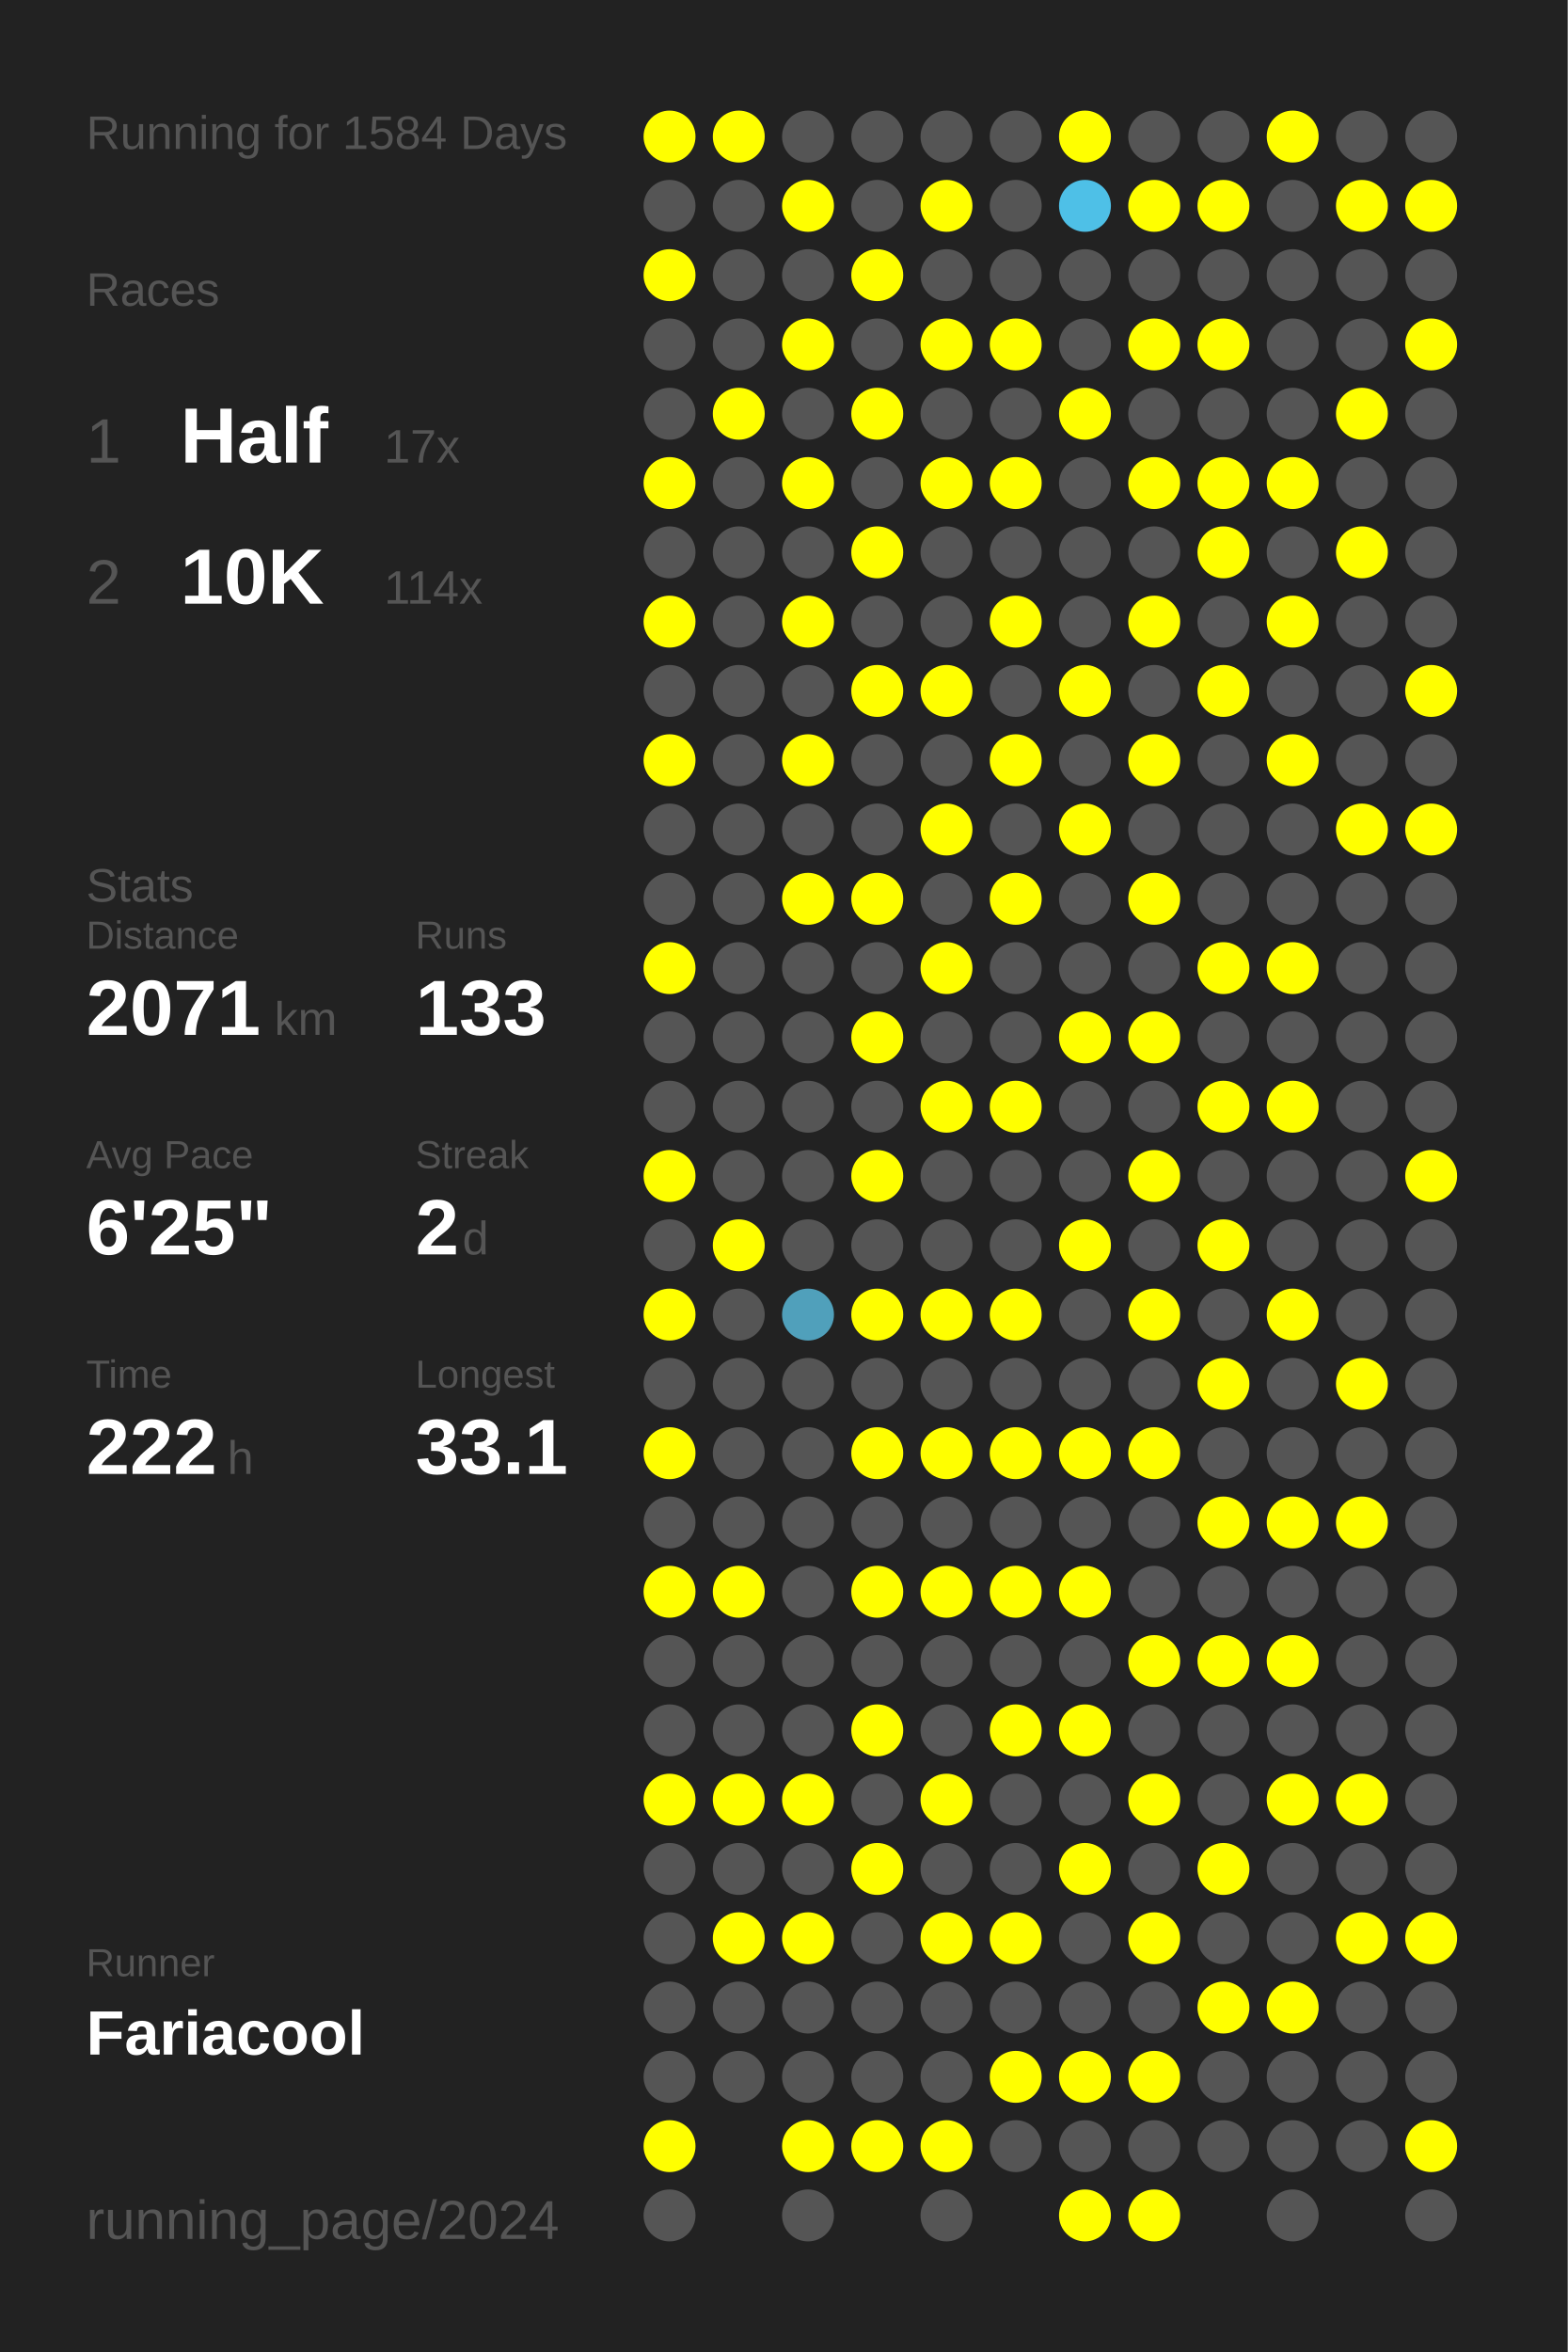
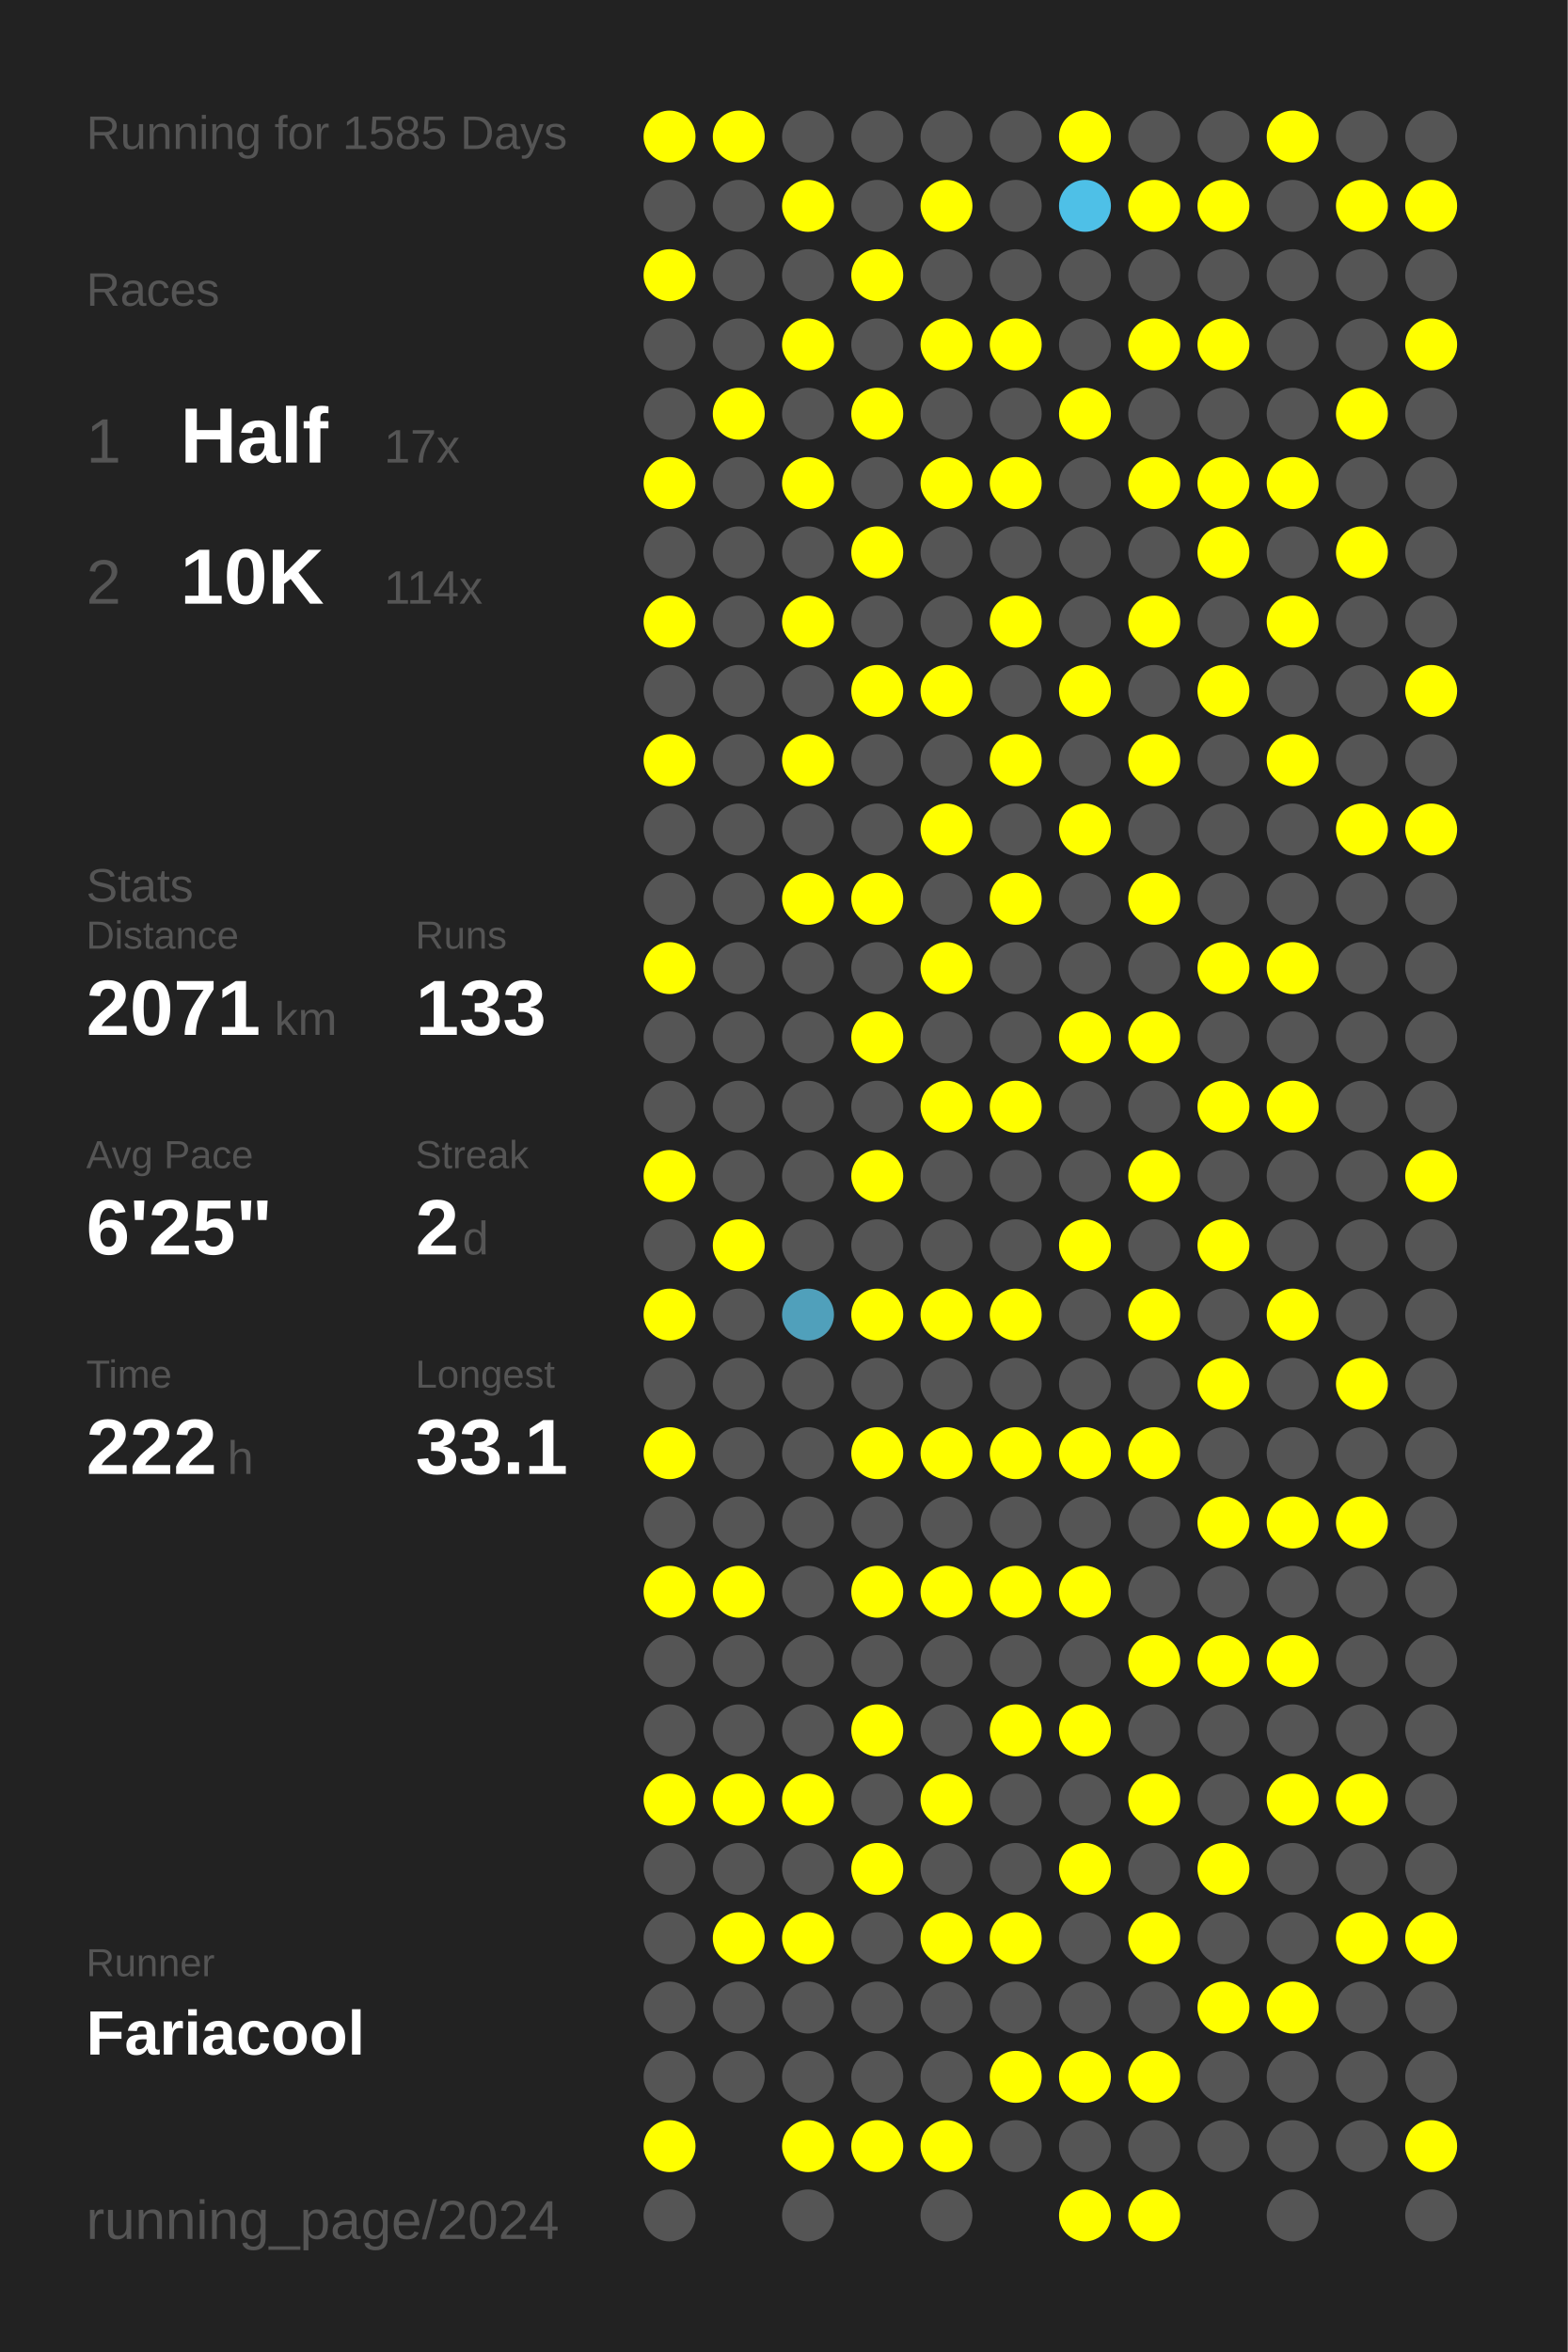
<svg xmlns="http://www.w3.org/2000/svg" baseProfile="full" height="300mm" version="1.1" viewBox="0,0,200,300" width="200mm">
  <defs />
  <rect fill="#222222" height="300" width="200" x="0" y="0" />
-   <text fill="#555555" style="font-size:6px; font-family:Arial;" x="11" y="19">Running for 1584 Days</text>
+   <text fill="#555555" style="font-size:6px; font-family:Arial;" x="11" y="19">Running for 1585 Days</text>
  <text fill="#555555" style="font-size:6px; font-family:Arial;" x="11" y="39">Races</text>
  <text fill="#555555" style="font-size:8px; font-family:Arial;" x="11" y="59">1</text>
  <text fill="#FFFFFF" style="font-size:10px; font-family:Arial; font-weight:bold;" x="23" y="59">Half</text>
  <text fill="#555555" style="font-size:6px; font-family:Arial;" x="49" y="59">17x</text>
  <text fill="#555555" style="font-size:8px; font-family:Arial;" x="11" y="77">2</text>
  <text fill="#FFFFFF" style="font-size:10px; font-family:Arial; font-weight:bold;" x="23" y="77">10K</text>
  <text fill="#555555" style="font-size:6px; font-family:Arial;" x="49" y="77">114x</text>
  <text fill="#555555" style="font-size:6px; font-family:Arial;" x="11" y="115">Stats</text>
  <text fill="#555555" style="font-size:5px; font-family:Arial;" x="11" y="121">Distance</text>
  <text fill="#FFFFFF" style="font-size:10px; font-family:Arial; font-weight:bold;" x="11" y="132">2071</text>
  <text fill="#555555" style="font-size:6px; font-family:Arial;" x="35" y="132">km</text>
  <text fill="#555555" style="font-size:5px; font-family:Arial;" x="53" y="121">Runs</text>
  <text fill="#FFFFFF" style="font-size:10px; font-family:Arial; font-weight:bold;" x="53" y="132">133</text>
  <text fill="#555555" style="font-size:5px; font-family:Arial;" x="11" y="149">Avg Pace</text>
  <text fill="#FFFFFF" style="font-size:10px; font-family:Arial; font-weight:bold;" x="11" y="160">6'25"</text>
  <text fill="#555555" style="font-size:5px; font-family:Arial;" x="53" y="149">Streak</text>
  <text fill="#FFFFFF" style="font-size:10px; font-family:Arial; font-weight:bold;" x="53" y="160">2</text>
  <text fill="#555555" style="font-size:6px; font-family:Arial;" x="59" y="160">d</text>
  <text fill="#555555" style="font-size:5px; font-family:Arial;" x="11" y="177">Time</text>
  <text fill="#FFFFFF" style="font-size:10px; font-family:Arial; font-weight:bold;" x="11" y="188">222</text>
  <text fill="#555555" style="font-size:6px; font-family:Arial;" x="29" y="188">h</text>
  <text fill="#555555" style="font-size:5px; font-family:Arial;" x="53" y="177">Longest</text>
  <text fill="#FFFFFF" style="font-size:10px; font-family:Arial; font-weight:bold;" x="53" y="188">33.1</text>
  <text fill="#555555" style="font-size:5px; font-family:Arial;" x="11" y="252.065">Runner</text>
  <text fill="#FFFFFF" style="font-size:8px; font-family:Arial; font-weight:bold;" x="11" y="262.065">Fariacool</text>
  <text fill="#555555" style="font-size:7px; font-family:Arial;" x="11" y="285.581">running_page/2024</text>
  <circle cx="85.417" cy="17.419" fill="#FFFF00" r="3.312" />
  <circle cx="85.417" cy="26.258" fill="#555555" r="3.312" />
  <circle cx="85.417" cy="35.097" fill="#FFFF00" r="3.312" />
  <circle cx="85.417" cy="43.935" fill="#555555" r="3.312" />
  <circle cx="85.417" cy="52.774" fill="#555555" r="3.312" />
  <circle cx="85.417" cy="61.613" fill="#FFFF00" r="3.312" />
  <circle cx="85.417" cy="70.452" fill="#555555" r="3.312" />
  <circle cx="85.417" cy="79.29" fill="#FFFF00" r="3.312" />
  <circle cx="85.417" cy="88.129" fill="#555555" r="3.312" />
  <circle cx="85.417" cy="96.968" fill="#FFFF00" r="3.312" />
  <circle cx="85.417" cy="105.806" fill="#555555" r="3.312" />
  <circle cx="85.417" cy="114.645" fill="#555555" r="3.312" />
  <circle cx="85.417" cy="123.484" fill="#FFFF00" r="3.312" />
  <circle cx="85.417" cy="132.323" fill="#555555" r="3.312" />
  <circle cx="85.417" cy="141.161" fill="#555555" r="3.312" />
  <circle cx="85.417" cy="150" fill="#FFFF00" r="3.312" />
  <circle cx="85.417" cy="158.839" fill="#555555" r="3.312" />
  <circle cx="85.417" cy="167.677" fill="#FFFF00" r="3.312" />
  <circle cx="85.417" cy="176.516" fill="#555555" r="3.312" />
  <circle cx="85.417" cy="185.355" fill="#FFFF00" r="3.312" />
  <circle cx="85.417" cy="194.194" fill="#555555" r="3.312" />
  <circle cx="85.417" cy="203.032" fill="#FFFF00" r="3.312" />
  <circle cx="85.417" cy="211.871" fill="#555555" r="3.312" />
  <circle cx="85.417" cy="220.71" fill="#555555" r="3.312" />
  <circle cx="85.417" cy="229.548" fill="#FFFF00" r="3.312" />
  <circle cx="85.417" cy="238.387" fill="#555555" r="3.312" />
  <circle cx="85.417" cy="247.226" fill="#555555" r="3.312" />
  <circle cx="85.417" cy="256.065" fill="#555555" r="3.312" />
  <circle cx="85.417" cy="264.903" fill="#555555" r="3.312" />
  <circle cx="85.417" cy="273.742" fill="#FFFF00" r="3.312" />
  <circle cx="85.417" cy="282.581" fill="#555555" r="3.312" />
  <circle cx="94.25" cy="17.419" fill="#FFFF00" r="3.312" />
  <circle cx="94.25" cy="26.258" fill="#555555" r="3.312" />
  <circle cx="94.25" cy="35.097" fill="#555555" r="3.312" />
  <circle cx="94.25" cy="43.935" fill="#555555" r="3.312" />
  <circle cx="94.25" cy="52.774" fill="#FFFF00" r="3.312" />
  <circle cx="94.25" cy="61.613" fill="#555555" r="3.312" />
  <circle cx="94.25" cy="70.452" fill="#555555" r="3.312" />
  <circle cx="94.25" cy="79.29" fill="#555555" r="3.312" />
  <circle cx="94.25" cy="88.129" fill="#555555" r="3.312" />
  <circle cx="94.25" cy="96.968" fill="#555555" r="3.312" />
  <circle cx="94.25" cy="105.806" fill="#555555" r="3.312" />
  <circle cx="94.25" cy="114.645" fill="#555555" r="3.312" />
  <circle cx="94.25" cy="123.484" fill="#555555" r="3.312" />
  <circle cx="94.25" cy="132.323" fill="#555555" r="3.312" />
  <circle cx="94.25" cy="141.161" fill="#555555" r="3.312" />
  <circle cx="94.25" cy="150" fill="#555555" r="3.312" />
  <circle cx="94.25" cy="158.839" fill="#FFFF00" r="3.312" />
  <circle cx="94.25" cy="167.677" fill="#555555" r="3.312" />
  <circle cx="94.25" cy="176.516" fill="#555555" r="3.312" />
  <circle cx="94.25" cy="185.355" fill="#555555" r="3.312" />
  <circle cx="94.25" cy="194.194" fill="#555555" r="3.312" />
  <circle cx="94.25" cy="203.032" fill="#FFFF00" r="3.312" />
  <circle cx="94.25" cy="211.871" fill="#555555" r="3.312" />
  <circle cx="94.25" cy="220.71" fill="#555555" r="3.312" />
  <circle cx="94.25" cy="229.548" fill="#FFFF00" r="3.312" />
  <circle cx="94.25" cy="238.387" fill="#555555" r="3.312" />
  <circle cx="94.25" cy="247.226" fill="#FFFF00" r="3.312" />
  <circle cx="94.25" cy="256.065" fill="#555555" r="3.312" />
  <circle cx="94.25" cy="264.903" fill="#555555" r="3.312" />
  <circle cx="103.083" cy="17.419" fill="#555555" r="3.312" />
  <circle cx="103.083" cy="26.258" fill="#FFFF00" r="3.312" />
  <circle cx="103.083" cy="35.097" fill="#555555" r="3.312" />
  <circle cx="103.083" cy="43.935" fill="#FFFF00" r="3.312" />
  <circle cx="103.083" cy="52.774" fill="#555555" r="3.312" />
  <circle cx="103.083" cy="61.613" fill="#FFFF00" r="3.312" />
  <circle cx="103.083" cy="70.452" fill="#555555" r="3.312" />
  <circle cx="103.083" cy="79.29" fill="#FFFF00" r="3.312" />
  <circle cx="103.083" cy="88.129" fill="#555555" r="3.312" />
  <circle cx="103.083" cy="96.968" fill="#FFFF00" r="3.312" />
  <circle cx="103.083" cy="105.806" fill="#555555" r="3.312" />
  <circle cx="103.083" cy="114.645" fill="#FFFF00" r="3.312" />
  <circle cx="103.083" cy="123.484" fill="#555555" r="3.312" />
  <circle cx="103.083" cy="132.323" fill="#555555" r="3.312" />
  <circle cx="103.083" cy="141.161" fill="#555555" r="3.312" />
  <circle cx="103.083" cy="150" fill="#555555" r="3.312" />
  <circle cx="103.083" cy="158.839" fill="#555555" r="3.312" />
  <circle cx="103.083" cy="167.677" fill="#50a0bb" r="3.312" />
  <circle cx="103.083" cy="176.516" fill="#555555" r="3.312" />
  <circle cx="103.083" cy="185.355" fill="#555555" r="3.312" />
  <circle cx="103.083" cy="194.194" fill="#555555" r="3.312" />
  <circle cx="103.083" cy="203.032" fill="#555555" r="3.312" />
  <circle cx="103.083" cy="211.871" fill="#555555" r="3.312" />
  <circle cx="103.083" cy="220.71" fill="#555555" r="3.312" />
  <circle cx="103.083" cy="229.548" fill="#FFFF00" r="3.312" />
  <circle cx="103.083" cy="238.387" fill="#555555" r="3.312" />
  <circle cx="103.083" cy="247.226" fill="#FFFF00" r="3.312" />
  <circle cx="103.083" cy="256.065" fill="#555555" r="3.312" />
  <circle cx="103.083" cy="264.903" fill="#555555" r="3.312" />
  <circle cx="103.083" cy="273.742" fill="#FFFF00" r="3.312" />
  <circle cx="103.083" cy="282.581" fill="#555555" r="3.312" />
  <circle cx="111.917" cy="17.419" fill="#555555" r="3.312" />
  <circle cx="111.917" cy="26.258" fill="#555555" r="3.312" />
  <circle cx="111.917" cy="35.097" fill="#FFFF00" r="3.312" />
  <circle cx="111.917" cy="43.935" fill="#555555" r="3.312" />
  <circle cx="111.917" cy="52.774" fill="#FFFF00" r="3.312" />
  <circle cx="111.917" cy="61.613" fill="#555555" r="3.312" />
  <circle cx="111.917" cy="70.452" fill="#FFFF00" r="3.312" />
  <circle cx="111.917" cy="79.29" fill="#555555" r="3.312" />
  <circle cx="111.917" cy="88.129" fill="#FFFF00" r="3.312" />
  <circle cx="111.917" cy="96.968" fill="#555555" r="3.312" />
  <circle cx="111.917" cy="105.806" fill="#555555" r="3.312" />
  <circle cx="111.917" cy="114.645" fill="#FFFF00" r="3.312" />
  <circle cx="111.917" cy="123.484" fill="#555555" r="3.312" />
  <circle cx="111.917" cy="132.323" fill="#FFFF00" r="3.312" />
  <circle cx="111.917" cy="141.161" fill="#555555" r="3.312" />
  <circle cx="111.917" cy="150" fill="#FFFF00" r="3.312" />
  <circle cx="111.917" cy="158.839" fill="#555555" r="3.312" />
  <circle cx="111.917" cy="167.677" fill="#FFFF00" r="3.312" />
  <circle cx="111.917" cy="176.516" fill="#555555" r="3.312" />
  <circle cx="111.917" cy="185.355" fill="#FFFF00" r="3.312" />
  <circle cx="111.917" cy="194.194" fill="#555555" r="3.312" />
  <circle cx="111.917" cy="203.032" fill="#FFFF00" r="3.312" />
  <circle cx="111.917" cy="211.871" fill="#555555" r="3.312" />
  <circle cx="111.917" cy="220.71" fill="#FFFF00" r="3.312" />
  <circle cx="111.917" cy="229.548" fill="#555555" r="3.312" />
  <circle cx="111.917" cy="238.387" fill="#FFFF00" r="3.312" />
  <circle cx="111.917" cy="247.226" fill="#555555" r="3.312" />
  <circle cx="111.917" cy="256.065" fill="#555555" r="3.312" />
  <circle cx="111.917" cy="264.903" fill="#555555" r="3.312" />
  <circle cx="111.917" cy="273.742" fill="#FFFF00" r="3.312" />
  <circle cx="120.75" cy="17.419" fill="#555555" r="3.312" />
  <circle cx="120.75" cy="26.258" fill="#FFFF00" r="3.312" />
  <circle cx="120.75" cy="35.097" fill="#555555" r="3.312" />
  <circle cx="120.75" cy="43.935" fill="#FFFF00" r="3.312" />
  <circle cx="120.75" cy="52.774" fill="#555555" r="3.312" />
  <circle cx="120.75" cy="61.613" fill="#FFFF00" r="3.312" />
  <circle cx="120.75" cy="70.452" fill="#555555" r="3.312" />
  <circle cx="120.75" cy="79.29" fill="#555555" r="3.312" />
  <circle cx="120.75" cy="88.129" fill="#FFFF00" r="3.312" />
  <circle cx="120.75" cy="96.968" fill="#555555" r="3.312" />
  <circle cx="120.75" cy="105.806" fill="#FFFF00" r="3.312" />
  <circle cx="120.75" cy="114.645" fill="#555555" r="3.312" />
  <circle cx="120.75" cy="123.484" fill="#FFFF00" r="3.312" />
  <circle cx="120.75" cy="132.323" fill="#555555" r="3.312" />
  <circle cx="120.75" cy="141.161" fill="#FFFF00" r="3.312" />
  <circle cx="120.75" cy="150" fill="#555555" r="3.312" />
  <circle cx="120.75" cy="158.839" fill="#555555" r="3.312" />
  <circle cx="120.75" cy="167.677" fill="#FFFF00" r="3.312" />
  <circle cx="120.75" cy="176.516" fill="#555555" r="3.312" />
  <circle cx="120.75" cy="185.355" fill="#FFFF00" r="3.312" />
  <circle cx="120.75" cy="194.194" fill="#555555" r="3.312" />
  <circle cx="120.75" cy="203.032" fill="#FFFF00" r="3.312" />
  <circle cx="120.75" cy="211.871" fill="#555555" r="3.312" />
  <circle cx="120.75" cy="220.71" fill="#555555" r="3.312" />
  <circle cx="120.75" cy="229.548" fill="#FFFF00" r="3.312" />
  <circle cx="120.75" cy="238.387" fill="#555555" r="3.312" />
  <circle cx="120.75" cy="247.226" fill="#FFFF00" r="3.312" />
  <circle cx="120.75" cy="256.065" fill="#555555" r="3.312" />
  <circle cx="120.75" cy="264.903" fill="#555555" r="3.312" />
  <circle cx="120.75" cy="273.742" fill="#FFFF00" r="3.312" />
  <circle cx="120.75" cy="282.581" fill="#555555" r="3.312" />
  <circle cx="129.583" cy="17.419" fill="#555555" r="3.312" />
  <circle cx="129.583" cy="26.258" fill="#555555" r="3.312" />
  <circle cx="129.583" cy="35.097" fill="#555555" r="3.312" />
  <circle cx="129.583" cy="43.935" fill="#FFFF00" r="3.312" />
  <circle cx="129.583" cy="52.774" fill="#555555" r="3.312" />
  <circle cx="129.583" cy="61.613" fill="#FFFF00" r="3.312" />
  <circle cx="129.583" cy="70.452" fill="#555555" r="3.312" />
  <circle cx="129.583" cy="79.29" fill="#FFFF00" r="3.312" />
  <circle cx="129.583" cy="88.129" fill="#555555" r="3.312" />
  <circle cx="129.583" cy="96.968" fill="#FFFF00" r="3.312" />
  <circle cx="129.583" cy="105.806" fill="#555555" r="3.312" />
  <circle cx="129.583" cy="114.645" fill="#FFFF00" r="3.312" />
  <circle cx="129.583" cy="123.484" fill="#555555" r="3.312" />
  <circle cx="129.583" cy="132.323" fill="#555555" r="3.312" />
  <circle cx="129.583" cy="141.161" fill="#FFFF00" r="3.312" />
  <circle cx="129.583" cy="150" fill="#555555" r="3.312" />
  <circle cx="129.583" cy="158.839" fill="#555555" r="3.312" />
  <circle cx="129.583" cy="167.677" fill="#FFFF00" r="3.312" />
  <circle cx="129.583" cy="176.516" fill="#555555" r="3.312" />
  <circle cx="129.583" cy="185.355" fill="#FFFF00" r="3.312" />
  <circle cx="129.583" cy="194.194" fill="#555555" r="3.312" />
  <circle cx="129.583" cy="203.032" fill="#FFFF00" r="3.312" />
  <circle cx="129.583" cy="211.871" fill="#555555" r="3.312" />
  <circle cx="129.583" cy="220.71" fill="#FFFF00" r="3.312" />
  <circle cx="129.583" cy="229.548" fill="#555555" r="3.312" />
  <circle cx="129.583" cy="238.387" fill="#555555" r="3.312" />
  <circle cx="129.583" cy="247.226" fill="#FFFF00" r="3.312" />
  <circle cx="129.583" cy="256.065" fill="#555555" r="3.312" />
  <circle cx="129.583" cy="264.903" fill="#FFFF00" r="3.312" />
  <circle cx="129.583" cy="273.742" fill="#555555" r="3.312" />
  <circle cx="138.417" cy="17.419" fill="#FFFF00" r="3.312" />
  <circle cx="138.417" cy="26.258" fill="#4ec0e7" r="3.312" />
  <circle cx="138.417" cy="35.097" fill="#555555" r="3.312" />
  <circle cx="138.417" cy="43.935" fill="#555555" r="3.312" />
  <circle cx="138.417" cy="52.774" fill="#FFFF00" r="3.312" />
  <circle cx="138.417" cy="61.613" fill="#555555" r="3.312" />
  <circle cx="138.417" cy="70.452" fill="#555555" r="3.312" />
  <circle cx="138.417" cy="79.29" fill="#555555" r="3.312" />
  <circle cx="138.417" cy="88.129" fill="#FFFF00" r="3.312" />
  <circle cx="138.417" cy="96.968" fill="#555555" r="3.312" />
  <circle cx="138.417" cy="105.806" fill="#FFFF00" r="3.312" />
  <circle cx="138.417" cy="114.645" fill="#555555" r="3.312" />
  <circle cx="138.417" cy="123.484" fill="#555555" r="3.312" />
  <circle cx="138.417" cy="132.323" fill="#FFFF00" r="3.312" />
  <circle cx="138.417" cy="141.161" fill="#555555" r="3.312" />
  <circle cx="138.417" cy="150" fill="#555555" r="3.312" />
  <circle cx="138.417" cy="158.839" fill="#FFFF00" r="3.312" />
  <circle cx="138.417" cy="167.677" fill="#555555" r="3.312" />
  <circle cx="138.417" cy="176.516" fill="#555555" r="3.312" />
  <circle cx="138.417" cy="185.355" fill="#FFFF00" r="3.312" />
  <circle cx="138.417" cy="194.194" fill="#555555" r="3.312" />
  <circle cx="138.417" cy="203.032" fill="#FFFF00" r="3.312" />
  <circle cx="138.417" cy="211.871" fill="#555555" r="3.312" />
  <circle cx="138.417" cy="220.71" fill="#FFFF00" r="3.312" />
  <circle cx="138.417" cy="229.548" fill="#555555" r="3.312" />
  <circle cx="138.417" cy="238.387" fill="#FFFF00" r="3.312" />
  <circle cx="138.417" cy="247.226" fill="#555555" r="3.312" />
  <circle cx="138.417" cy="256.065" fill="#555555" r="3.312" />
  <circle cx="138.417" cy="264.903" fill="#FFFF00" r="3.312" />
  <circle cx="138.417" cy="273.742" fill="#555555" r="3.312" />
  <circle cx="138.417" cy="282.581" fill="#FFFF00" r="3.312" />
  <circle cx="147.25" cy="17.419" fill="#555555" r="3.312" />
  <circle cx="147.25" cy="26.258" fill="#FFFF00" r="3.312" />
  <circle cx="147.25" cy="35.097" fill="#555555" r="3.312" />
  <circle cx="147.25" cy="43.935" fill="#FFFF00" r="3.312" />
  <circle cx="147.25" cy="52.774" fill="#555555" r="3.312" />
  <circle cx="147.25" cy="61.613" fill="#FFFF00" r="3.312" />
  <circle cx="147.25" cy="70.452" fill="#555555" r="3.312" />
  <circle cx="147.25" cy="79.29" fill="#FFFF00" r="3.312" />
  <circle cx="147.25" cy="88.129" fill="#555555" r="3.312" />
  <circle cx="147.25" cy="96.968" fill="#FFFF00" r="3.312" />
  <circle cx="147.25" cy="105.806" fill="#555555" r="3.312" />
  <circle cx="147.25" cy="114.645" fill="#FFFF00" r="3.312" />
  <circle cx="147.25" cy="123.484" fill="#555555" r="3.312" />
  <circle cx="147.25" cy="132.323" fill="#FFFF00" r="3.312" />
  <circle cx="147.25" cy="141.161" fill="#555555" r="3.312" />
  <circle cx="147.25" cy="150" fill="#FFFF00" r="3.312" />
  <circle cx="147.25" cy="158.839" fill="#555555" r="3.312" />
  <circle cx="147.25" cy="167.677" fill="#FFFF00" r="3.312" />
  <circle cx="147.25" cy="176.516" fill="#555555" r="3.312" />
  <circle cx="147.25" cy="185.355" fill="#FFFF00" r="3.312" />
  <circle cx="147.25" cy="194.194" fill="#555555" r="3.312" />
  <circle cx="147.25" cy="203.032" fill="#555555" r="3.312" />
  <circle cx="147.25" cy="211.871" fill="#FFFF00" r="3.312" />
  <circle cx="147.25" cy="220.71" fill="#555555" r="3.312" />
  <circle cx="147.25" cy="229.548" fill="#FFFF00" r="3.312" />
  <circle cx="147.25" cy="238.387" fill="#555555" r="3.312" />
  <circle cx="147.25" cy="247.226" fill="#FFFF00" r="3.312" />
  <circle cx="147.25" cy="256.065" fill="#555555" r="3.312" />
  <circle cx="147.25" cy="264.903" fill="#FFFF00" r="3.312" />
  <circle cx="147.25" cy="273.742" fill="#555555" r="3.312" />
  <circle cx="147.25" cy="282.581" fill="#FFFF00" r="3.312" />
  <circle cx="156.083" cy="17.419" fill="#555555" r="3.312" />
  <circle cx="156.083" cy="26.258" fill="#FFFF00" r="3.312" />
  <circle cx="156.083" cy="35.097" fill="#555555" r="3.312" />
  <circle cx="156.083" cy="43.935" fill="#FFFF00" r="3.312" />
  <circle cx="156.083" cy="52.774" fill="#555555" r="3.312" />
  <circle cx="156.083" cy="61.613" fill="#FFFF00" r="3.312" />
  <circle cx="156.083" cy="70.452" fill="#FFFF00" r="3.312" />
  <circle cx="156.083" cy="79.29" fill="#555555" r="3.312" />
  <circle cx="156.083" cy="88.129" fill="#FFFF00" r="3.312" />
  <circle cx="156.083" cy="96.968" fill="#555555" r="3.312" />
  <circle cx="156.083" cy="105.806" fill="#555555" r="3.312" />
  <circle cx="156.083" cy="114.645" fill="#555555" r="3.312" />
  <circle cx="156.083" cy="123.484" fill="#FFFF00" r="3.312" />
  <circle cx="156.083" cy="132.323" fill="#555555" r="3.312" />
  <circle cx="156.083" cy="141.161" fill="#FFFF00" r="3.312" />
  <circle cx="156.083" cy="150" fill="#555555" r="3.312" />
  <circle cx="156.083" cy="158.839" fill="#FFFF00" r="3.312" />
  <circle cx="156.083" cy="167.677" fill="#555555" r="3.312" />
  <circle cx="156.083" cy="176.516" fill="#FFFF00" r="3.312" />
  <circle cx="156.083" cy="185.355" fill="#555555" r="3.312" />
  <circle cx="156.083" cy="194.194" fill="#FFFF00" r="3.312" />
  <circle cx="156.083" cy="203.032" fill="#555555" r="3.312" />
  <circle cx="156.083" cy="211.871" fill="#FFFF00" r="3.312" />
  <circle cx="156.083" cy="220.71" fill="#555555" r="3.312" />
  <circle cx="156.083" cy="229.548" fill="#555555" r="3.312" />
  <circle cx="156.083" cy="238.387" fill="#FFFF00" r="3.312" />
  <circle cx="156.083" cy="247.226" fill="#555555" r="3.312" />
  <circle cx="156.083" cy="256.065" fill="#FFFF00" r="3.312" />
  <circle cx="156.083" cy="264.903" fill="#555555" r="3.312" />
  <circle cx="156.083" cy="273.742" fill="#555555" r="3.312" />
  <circle cx="164.917" cy="17.419" fill="#FFFF00" r="3.312" />
  <circle cx="164.917" cy="26.258" fill="#555555" r="3.312" />
  <circle cx="164.917" cy="35.097" fill="#555555" r="3.312" />
  <circle cx="164.917" cy="43.935" fill="#555555" r="3.312" />
  <circle cx="164.917" cy="52.774" fill="#555555" r="3.312" />
  <circle cx="164.917" cy="61.613" fill="#FFFF00" r="3.312" />
  <circle cx="164.917" cy="70.452" fill="#555555" r="3.312" />
  <circle cx="164.917" cy="79.29" fill="#FFFF00" r="3.312" />
  <circle cx="164.917" cy="88.129" fill="#555555" r="3.312" />
  <circle cx="164.917" cy="96.968" fill="#FFFF00" r="3.312" />
  <circle cx="164.917" cy="105.806" fill="#555555" r="3.312" />
  <circle cx="164.917" cy="114.645" fill="#555555" r="3.312" />
  <circle cx="164.917" cy="123.484" fill="#FFFF00" r="3.312" />
  <circle cx="164.917" cy="132.323" fill="#555555" r="3.312" />
  <circle cx="164.917" cy="141.161" fill="#FFFF00" r="3.312" />
  <circle cx="164.917" cy="150" fill="#555555" r="3.312" />
  <circle cx="164.917" cy="158.839" fill="#555555" r="3.312" />
  <circle cx="164.917" cy="167.677" fill="#FFFF00" r="3.312" />
  <circle cx="164.917" cy="176.516" fill="#555555" r="3.312" />
  <circle cx="164.917" cy="185.355" fill="#555555" r="3.312" />
  <circle cx="164.917" cy="194.194" fill="#FFFF00" r="3.312" />
  <circle cx="164.917" cy="203.032" fill="#555555" r="3.312" />
  <circle cx="164.917" cy="211.871" fill="#FFFF00" r="3.312" />
  <circle cx="164.917" cy="220.71" fill="#555555" r="3.312" />
  <circle cx="164.917" cy="229.548" fill="#FFFF00" r="3.312" />
  <circle cx="164.917" cy="238.387" fill="#555555" r="3.312" />
  <circle cx="164.917" cy="247.226" fill="#555555" r="3.312" />
  <circle cx="164.917" cy="256.065" fill="#FFFF00" r="3.312" />
  <circle cx="164.917" cy="264.903" fill="#555555" r="3.312" />
  <circle cx="164.917" cy="273.742" fill="#555555" r="3.312" />
  <circle cx="164.917" cy="282.581" fill="#555555" r="3.312" />
  <circle cx="173.75" cy="17.419" fill="#555555" r="3.312" />
  <circle cx="173.75" cy="26.258" fill="#FFFF00" r="3.312" />
  <circle cx="173.75" cy="35.097" fill="#555555" r="3.312" />
  <circle cx="173.75" cy="43.935" fill="#555555" r="3.312" />
  <circle cx="173.75" cy="52.774" fill="#FFFF00" r="3.312" />
  <circle cx="173.75" cy="61.613" fill="#555555" r="3.312" />
  <circle cx="173.75" cy="70.452" fill="#FFFF00" r="3.312" />
  <circle cx="173.75" cy="79.29" fill="#555555" r="3.312" />
  <circle cx="173.75" cy="88.129" fill="#555555" r="3.312" />
  <circle cx="173.75" cy="96.968" fill="#555555" r="3.312" />
  <circle cx="173.75" cy="105.806" fill="#FFFF00" r="3.312" />
  <circle cx="173.75" cy="114.645" fill="#555555" r="3.312" />
  <circle cx="173.75" cy="123.484" fill="#555555" r="3.312" />
  <circle cx="173.75" cy="132.323" fill="#555555" r="3.312" />
  <circle cx="173.75" cy="141.161" fill="#555555" r="3.312" />
  <circle cx="173.75" cy="150" fill="#555555" r="3.312" />
  <circle cx="173.75" cy="158.839" fill="#555555" r="3.312" />
  <circle cx="173.75" cy="167.677" fill="#555555" r="3.312" />
  <circle cx="173.75" cy="176.516" fill="#FFFF00" r="3.312" />
  <circle cx="173.75" cy="185.355" fill="#555555" r="3.312" />
  <circle cx="173.75" cy="194.194" fill="#FFFF00" r="3.312" />
  <circle cx="173.75" cy="203.032" fill="#555555" r="3.312" />
  <circle cx="173.75" cy="211.871" fill="#555555" r="3.312" />
  <circle cx="173.75" cy="220.71" fill="#555555" r="3.312" />
  <circle cx="173.75" cy="229.548" fill="#FFFF00" r="3.312" />
  <circle cx="173.75" cy="238.387" fill="#555555" r="3.312" />
  <circle cx="173.75" cy="247.226" fill="#FFFF00" r="3.312" />
  <circle cx="173.75" cy="256.065" fill="#555555" r="3.312" />
  <circle cx="173.75" cy="264.903" fill="#555555" r="3.312" />
  <circle cx="173.75" cy="273.742" fill="#555555" r="3.312" />
  <circle cx="182.583" cy="17.419" fill="#555555" r="3.312" />
  <circle cx="182.583" cy="26.258" fill="#FFFF00" r="3.312" />
  <circle cx="182.583" cy="35.097" fill="#555555" r="3.312" />
  <circle cx="182.583" cy="43.935" fill="#FFFF00" r="3.312" />
  <circle cx="182.583" cy="52.774" fill="#555555" r="3.312" />
  <circle cx="182.583" cy="61.613" fill="#555555" r="3.312" />
  <circle cx="182.583" cy="70.452" fill="#555555" r="3.312" />
  <circle cx="182.583" cy="79.29" fill="#555555" r="3.312" />
  <circle cx="182.583" cy="88.129" fill="#FFFF00" r="3.312" />
  <circle cx="182.583" cy="96.968" fill="#555555" r="3.312" />
  <circle cx="182.583" cy="105.806" fill="#FFFF00" r="3.312" />
  <circle cx="182.583" cy="114.645" fill="#555555" r="3.312" />
  <circle cx="182.583" cy="123.484" fill="#555555" r="3.312" />
  <circle cx="182.583" cy="132.323" fill="#555555" r="3.312" />
  <circle cx="182.583" cy="141.161" fill="#555555" r="3.312" />
  <circle cx="182.583" cy="150" fill="#FFFF00" r="3.312" />
  <circle cx="182.583" cy="158.839" fill="#555555" r="3.312" />
  <circle cx="182.583" cy="167.677" fill="#555555" r="3.312" />
  <circle cx="182.583" cy="176.516" fill="#555555" r="3.312" />
  <circle cx="182.583" cy="185.355" fill="#555555" r="3.312" />
  <circle cx="182.583" cy="194.194" fill="#555555" r="3.312" />
  <circle cx="182.583" cy="203.032" fill="#555555" r="3.312" />
  <circle cx="182.583" cy="211.871" fill="#555555" r="3.312" />
  <circle cx="182.583" cy="220.71" fill="#555555" r="3.312" />
  <circle cx="182.583" cy="229.548" fill="#555555" r="3.312" />
  <circle cx="182.583" cy="238.387" fill="#555555" r="3.312" />
  <circle cx="182.583" cy="247.226" fill="#FFFF00" r="3.312" />
  <circle cx="182.583" cy="256.065" fill="#555555" r="3.312" />
  <circle cx="182.583" cy="264.903" fill="#555555" r="3.312" />
  <circle cx="182.583" cy="273.742" fill="#FFFF00" r="3.312" />
  <circle cx="182.583" cy="282.581" fill="#555555" r="3.312" />
</svg>
